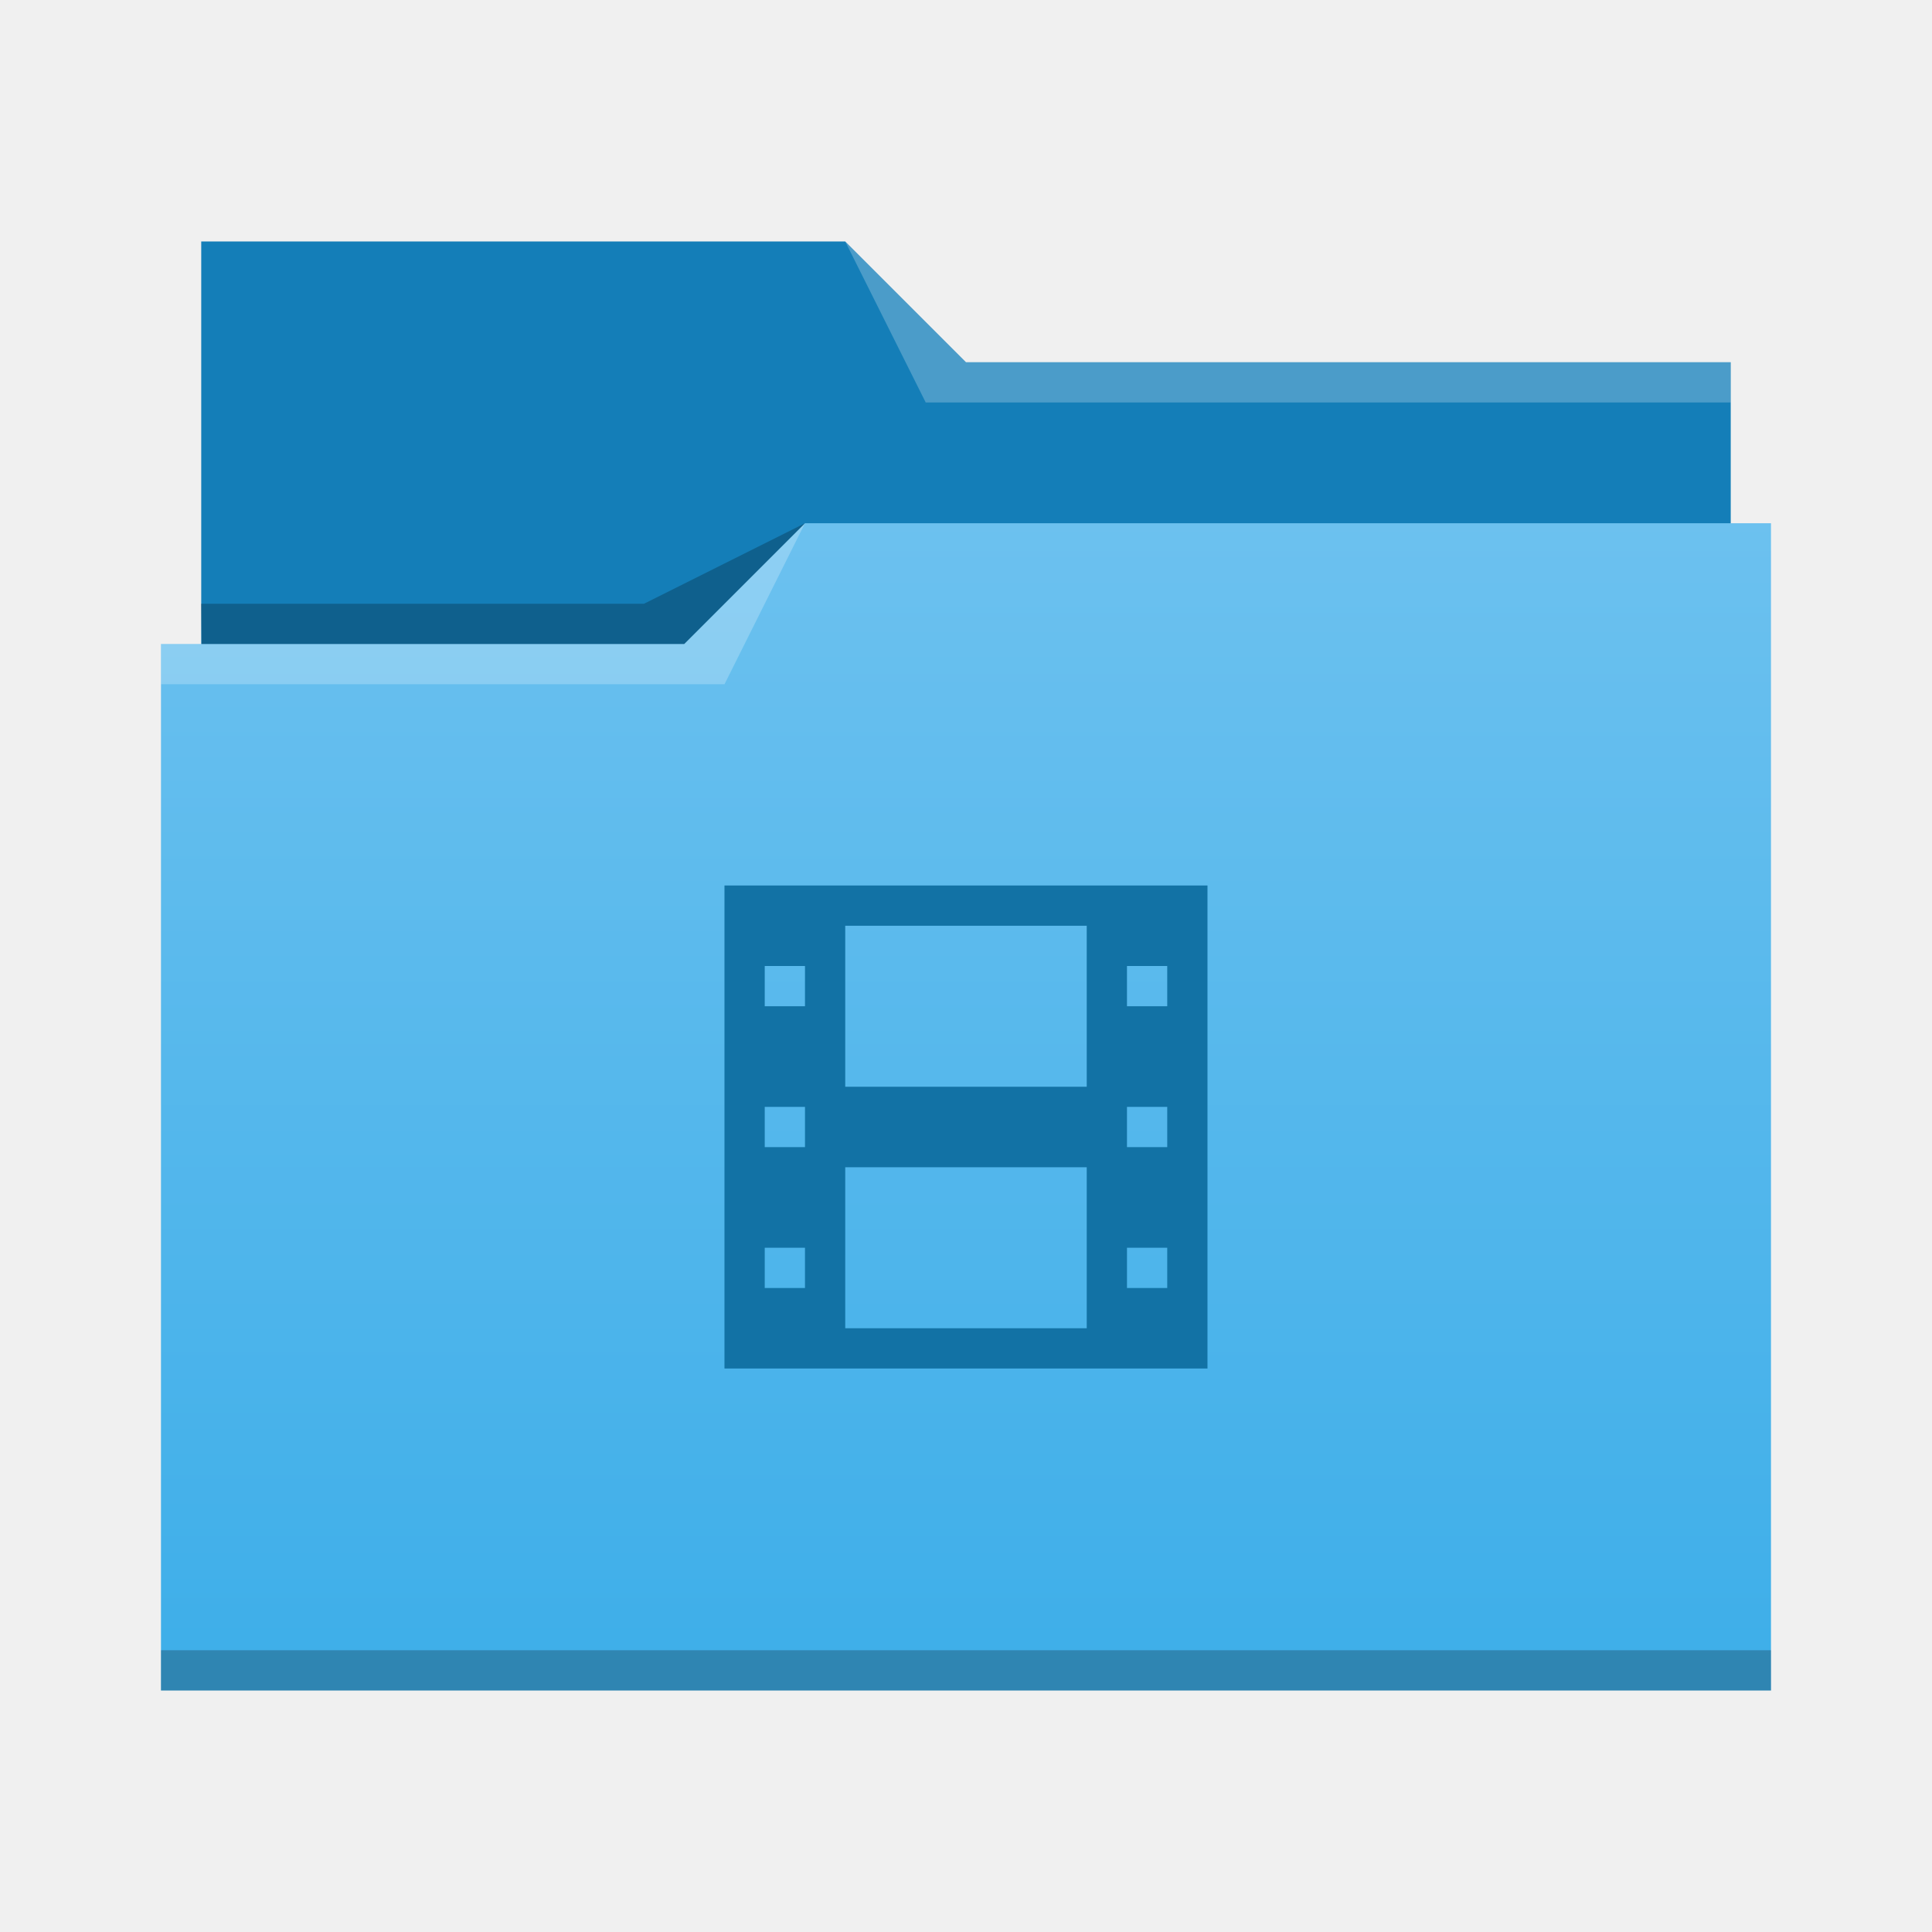
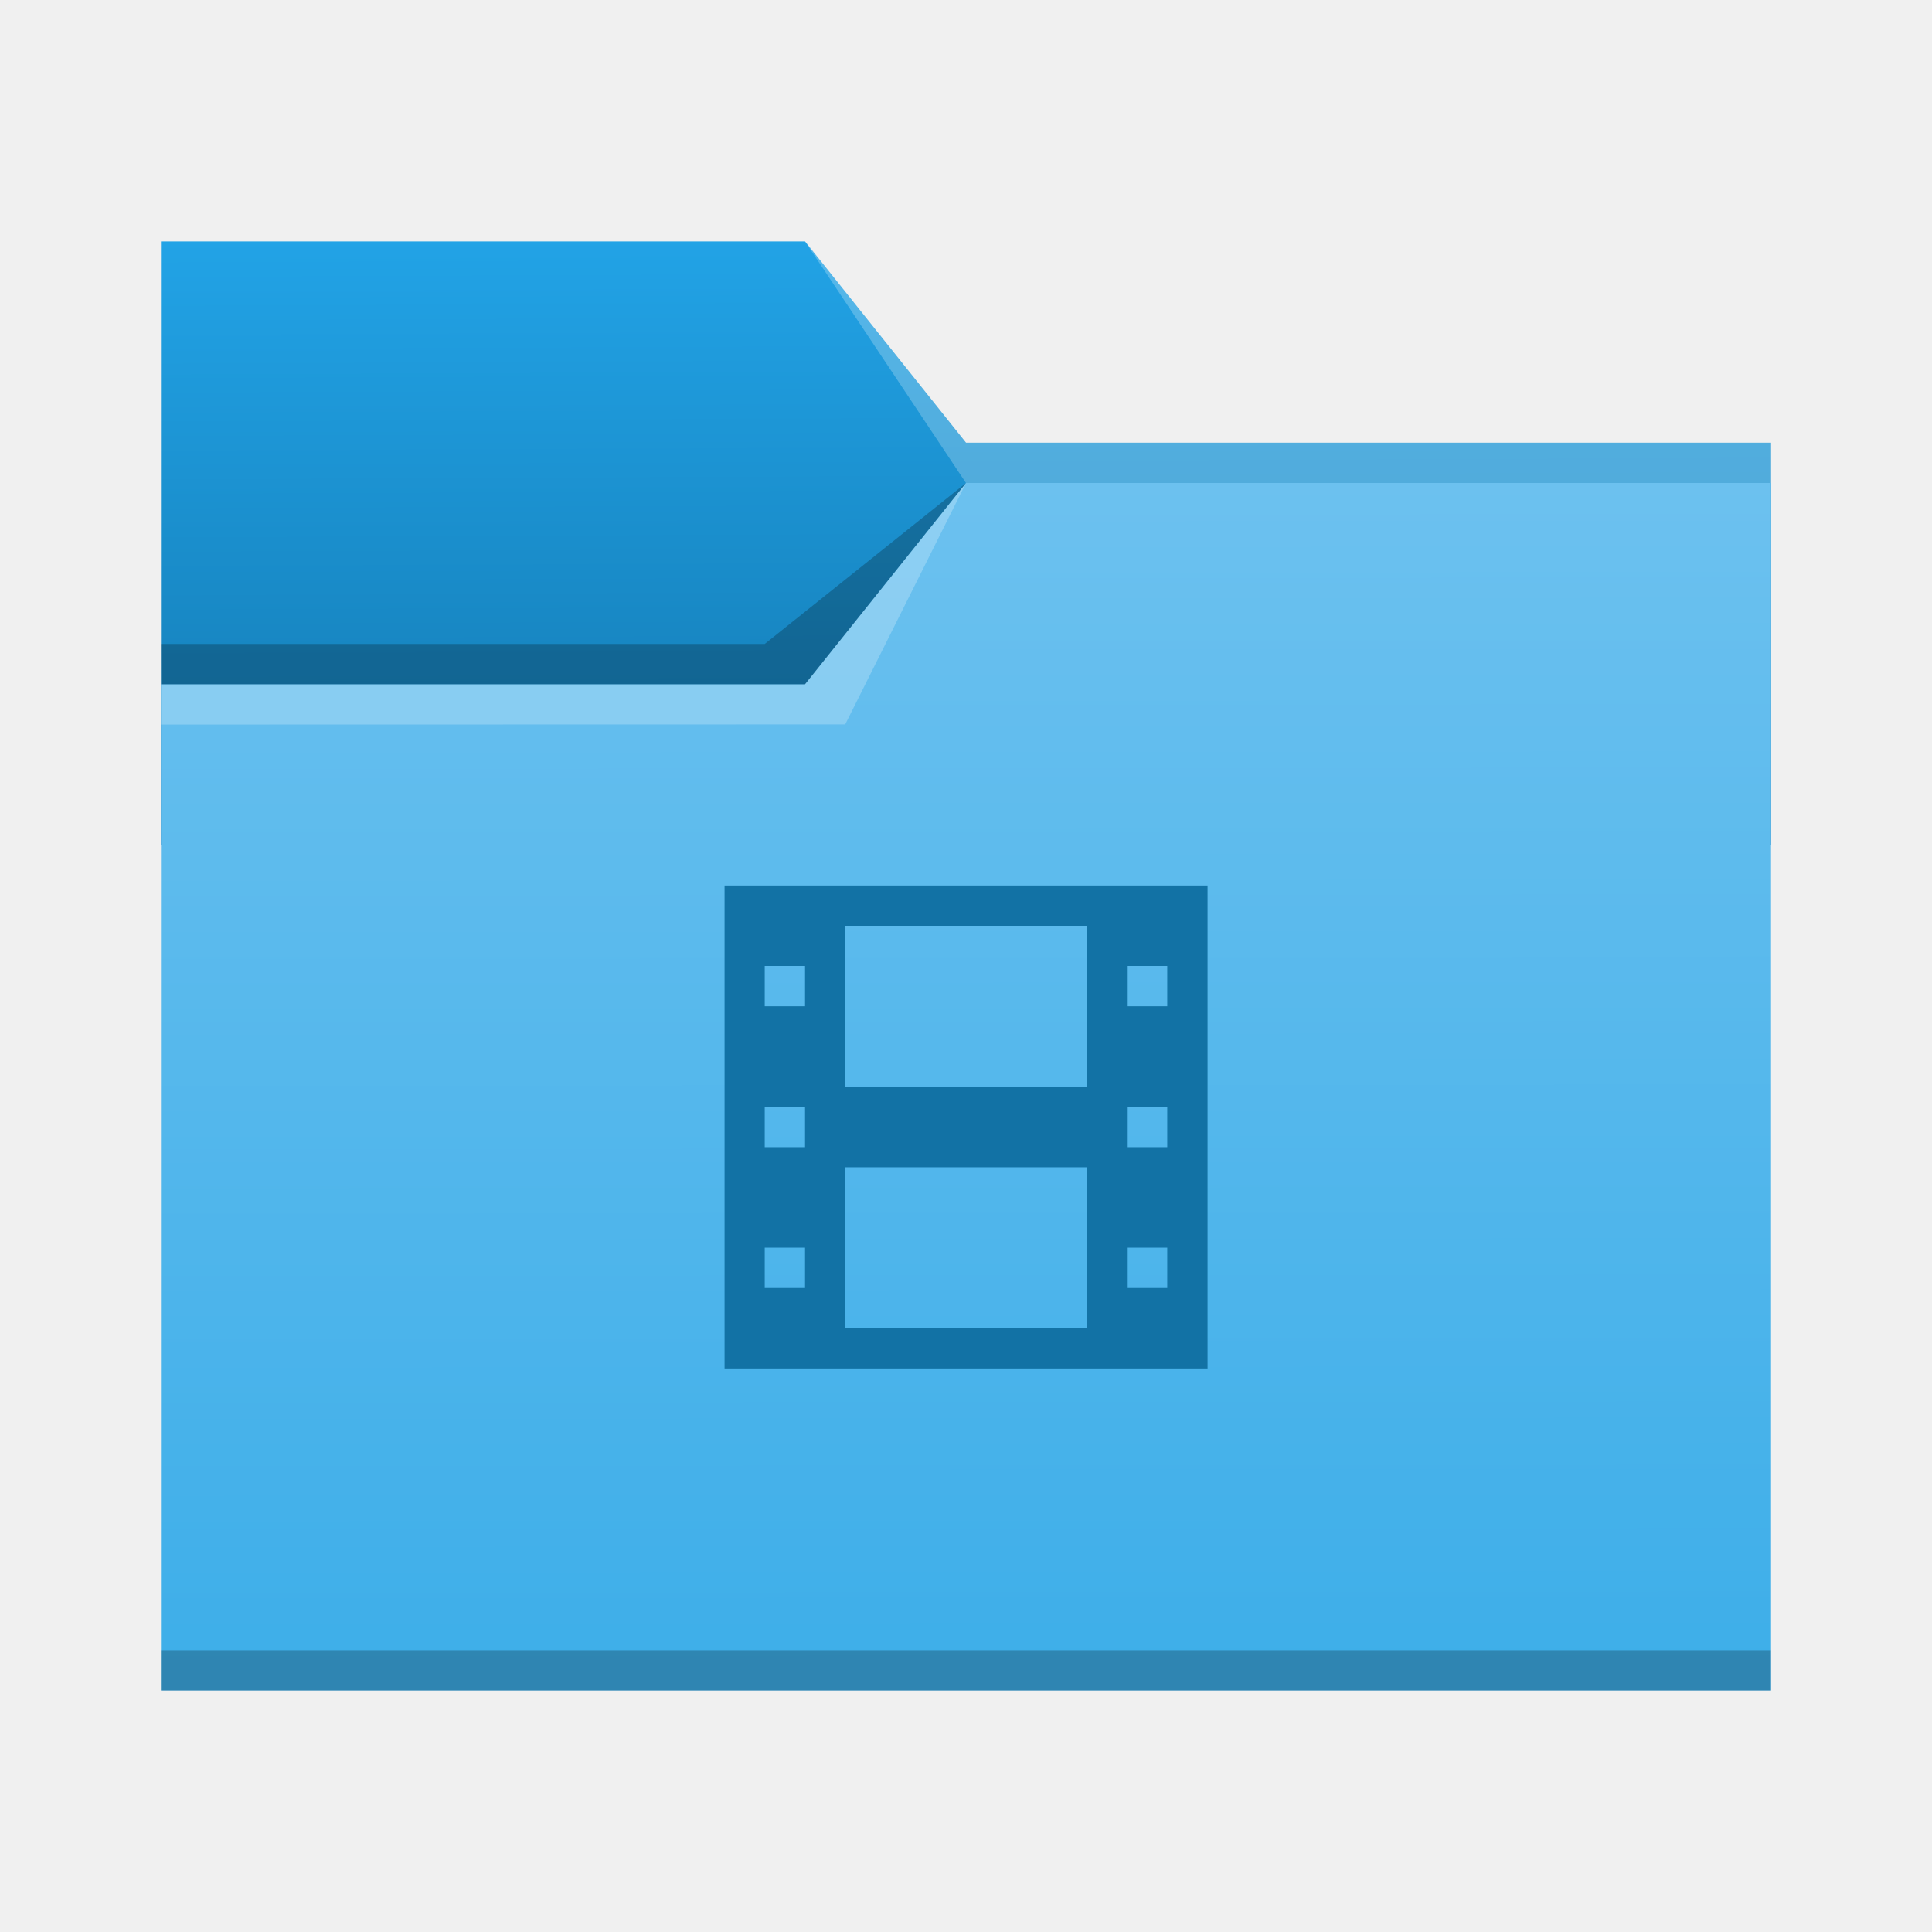
- <svg xmlns="http://www.w3.org/2000/svg" viewBox="0 0 48 48">
-   <linearGradient id="a" x2="0" y1="541.798" y2="499.784" gradientTransform="matrix(.6922986 0 0 .6920733 120.2563 150.8337)" gradientUnits="userSpaceOnUse">
-     <stop stop-color="#3daee9" offset="0" />
-     <stop stop-color="#6cc1ef" offset="1" />
-   </linearGradient>
-   <g transform="translate(-384.5714 -483.798)">
-     <g stroke-width=".692">
-       <path d="m389.571 489.798v11h38l-1e-5 -8h-19l-3-3-16-1.8e-4z" fill="#147eb8" />
-       <path d="m404.571 496.798-3 3h-13l1e-5 26 40-4.7e-4v-29z" fill="url(#a)" />
-       <g fill-opacity=".235" fill-rule="evenodd">
-         <path d="m388.571 499.798v1h14l2-4-3 3z" fill="#fff" />
-         <path d="m389.564 498.798.016 1h11.992l3-3-4 2z" />
-       </g>
-     </g>
-     <path d="m388.571 524.798v1c-0.0 0 40 0 40 0v-1z" fill-opacity=".235" stroke-width=".83" />
-     <path d="m405.571 489.798 2 4h20v-1h-19z" fill="#fff" fill-opacity=".235" fill-rule="evenodd" stroke-width=".692" />
-     <path d="m402.571 505.798v12h12v-12zm3 1h6v4h-6zm-2 1h1v1h-1zm9 0h1v1h-1zm-9 3.5h1v1h-1zm9 0h1v1h-1zm-7 1.5h6v4h-6zm-2 2h1v1h-1zm9 0h1v1h-1z" fill="#1272a5" />
-   </g>
+ <svg xmlns="http://www.w3.org/2000/svg" xmlns:xlink="http://www.w3.org/1999/xlink" width="48" height="48" viewBox="0 0 12.7 12.7" version="1.1" id="svg5">
+   <defs id="defs2">
+     <linearGradient id="linearGradient6505">
+       <stop style="stop-color:#147eb8;stop-opacity:1" offset="0" id="stop6501" />
+       <stop style="stop-color:#22a3e6;stop-opacity:1" offset="1" id="stop6503" />
+     </linearGradient>
+     <linearGradient id="linearGradient6033">
+       <stop style="stop-color:#3daee9;stop-opacity:1" offset="0" id="stop6029" />
+       <stop style="stop-color:#6cc1ef;stop-opacity:1" offset="1" id="stop6031" />
+     </linearGradient>
+     <linearGradient xlink:href="#linearGradient6033" id="linearGradient6035" x1="8.779" y1="11.09" x2="8.772" y2="3.172" gradientUnits="userSpaceOnUse" />
+     <linearGradient xlink:href="#linearGradient6505" id="linearGradient6507" x1="3.296" y1="5.091" x2="3.28" y2="1.572" gradientUnits="userSpaceOnUse" />
+   </defs>
+   <path id="rect846-3" style="fill:url(#linearGradient6507);fill-opacity:1;stroke-width:0.296" d="M 1.058,1.587 H 5.292 L 6.35,2.91 l 5.292,10e-8 V 5.556 H 1.058 Z" />
+   <path id="rect846" style="fill:url(#linearGradient6035);fill-opacity:1;stroke-width:0.48" d="M 1.058,4.498 H 5.292 L 6.35,3.175 h 5.292 v 7.938 H 1.058 Z" />
+   <path id="rect870" style="fill:#ffffff;fill-opacity:0.235;stroke-width:0.118" d="M 5.292,1.587 6.35,2.91 l 5.292,10e-8 V 3.175 H 6.35 Z" />
+   <path id="rect2728" style="fill:#ffffff;fill-opacity:0.235;stroke-width:0.265" d="m 1.058,4.498 4.233,-5e-7 L 6.35,3.175 5.556,4.762 1.058,4.763 Z" />
+   <path id="rect3586" style="fill:#000000;fill-opacity:0.235;stroke-width:0.265" d="m 1.058,4.233 3.969,-4e-7 L 6.35,3.175 5.292,4.498 l -4.233,5e-7 z" />
+   <rect style="fill:#000000;fill-opacity:0.235;stroke-width:0.148" id="rect5839" width="10.583" height="0.265" x="1.058" y="10.848" />
+   <path id="rect174" style="fill:#1272a5;fill-opacity:1;fill-rule:evenodd;stroke-width:0.82" d="m 4.763,5.821 v 3.175 h 3.175 v -3.175 z m 0.794,0.265 h 1.587 V 7.144 H 5.556 Z M 5.027,6.35 H 5.292 V 6.615 H 5.027 Z m 2.381,0 H 7.673 V 6.615 H 7.408 Z M 5.027,7.276 H 5.292 V 7.541 H 5.027 Z m 2.381,0 H 7.673 V 7.541 H 7.408 Z M 5.556,7.673 h 1.587 V 8.731 H 5.556 Z M 5.027,8.202 H 5.292 V 8.467 H 5.027 Z m 2.381,0 H 7.673 V 8.467 H 7.408 Z" />
</svg>
